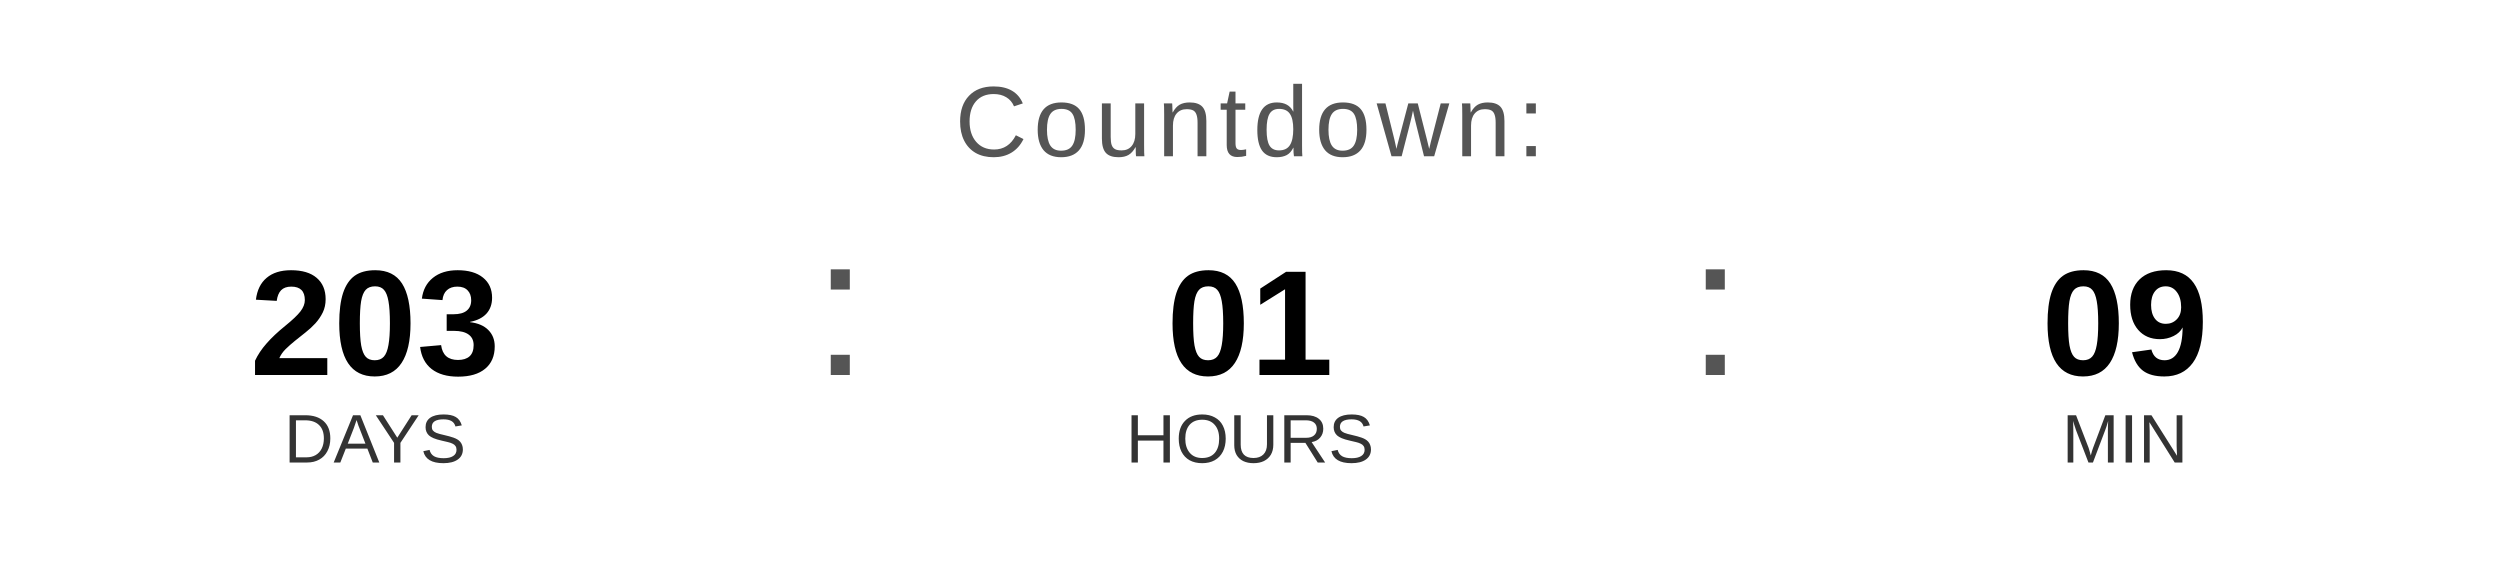
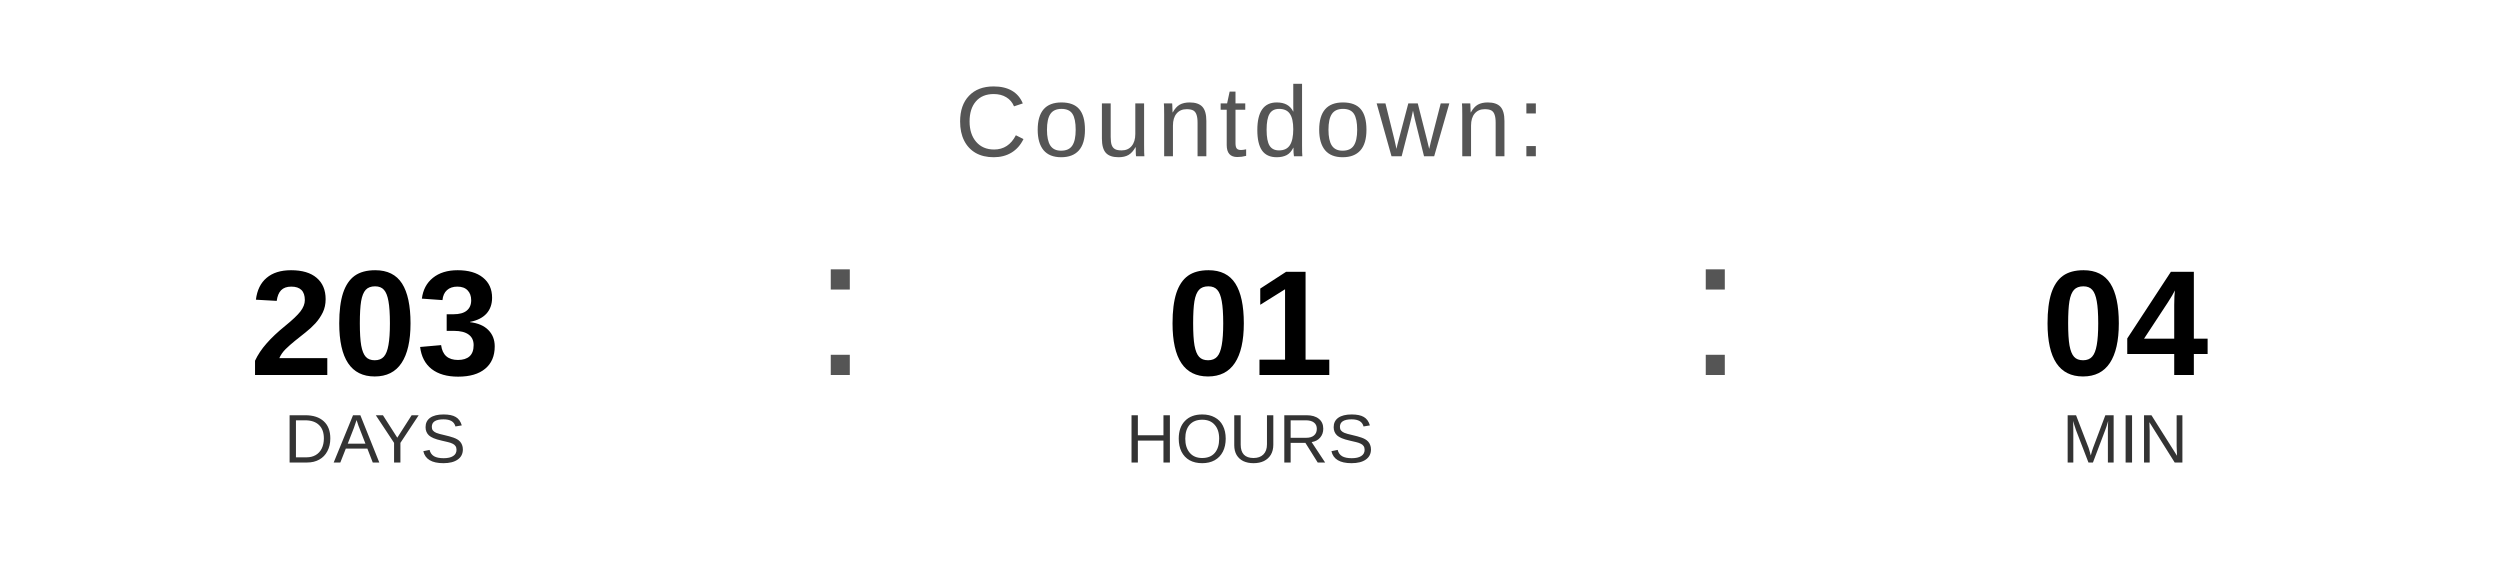
<svg xmlns="http://www.w3.org/2000/svg" width="400" height="90" viewBox="0 0 400 90">
  <text x="200" y="25" font-family="Arial, Helvetica, sans-serif" font-size="16" fill="#555555" text-anchor="middle" letter-spacing="1">
    Countdown:
  </text>
  <text x="60" y="60" font-family="Arial, Helvetica, sans-serif" font-size="24" font-weight="bold" fill="#000000" text-anchor="middle">203</text>
  <text x="60" y="74" font-family="Arial, Helvetica, sans-serif" font-size="11" fill="#333333" text-anchor="middle">DAYS</text>
  <text x="130" y="60" font-family="Arial, sans-serif" font-size="32" fill="#555555">:</text>
  <text x="200" y="60" font-family="Arial, Helvetica, sans-serif" font-size="24" font-weight="bold" fill="#000000" text-anchor="middle">01</text>
  <text x="200" y="74" font-family="Arial, Helvetica, sans-serif" font-size="11" fill="#333333" text-anchor="middle">HOURS</text>
  <text x="270" y="60" font-family="Arial, sans-serif" font-size="32" fill="#555555">:</text>
-   <text x="340" y="60" font-family="Arial, Helvetica, sans-serif" font-size="24" font-weight="bold" fill="#000000" text-anchor="middle">09</text>
+   <text x="340" y="60" font-family="Arial, Helvetica, sans-serif" font-size="24" font-weight="bold" fill="#000000" text-anchor="middle">04</text>
  <text x="340" y="74" font-family="Arial, Helvetica, sans-serif" font-size="11" fill="#333333" text-anchor="middle">MIN</text>
</svg>
